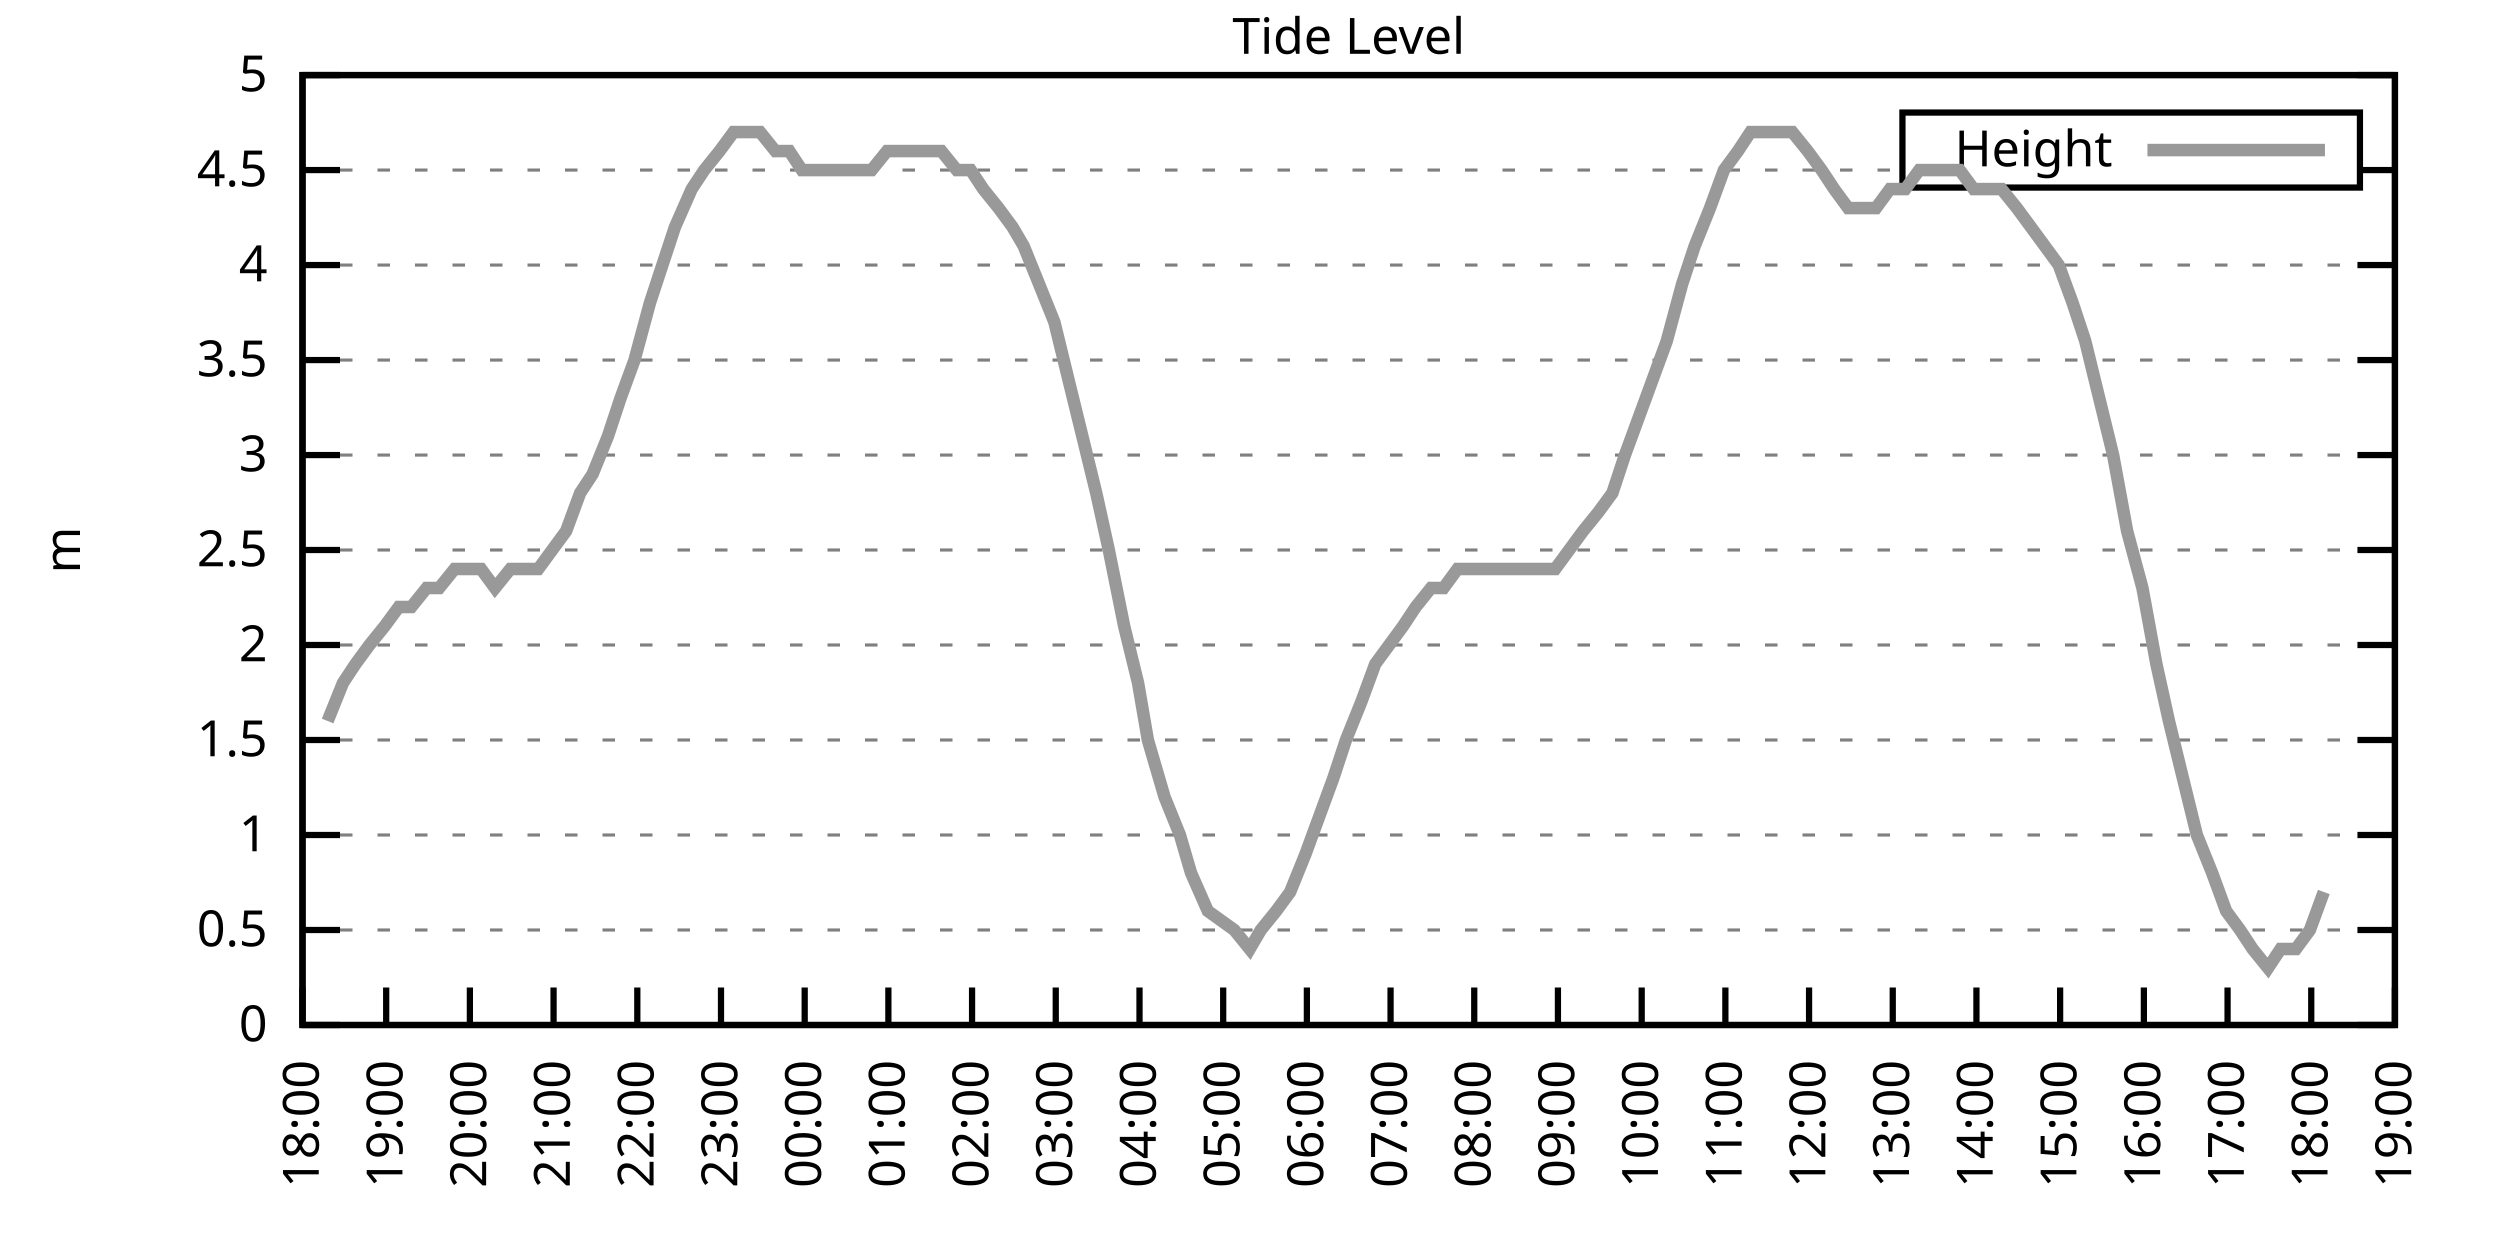
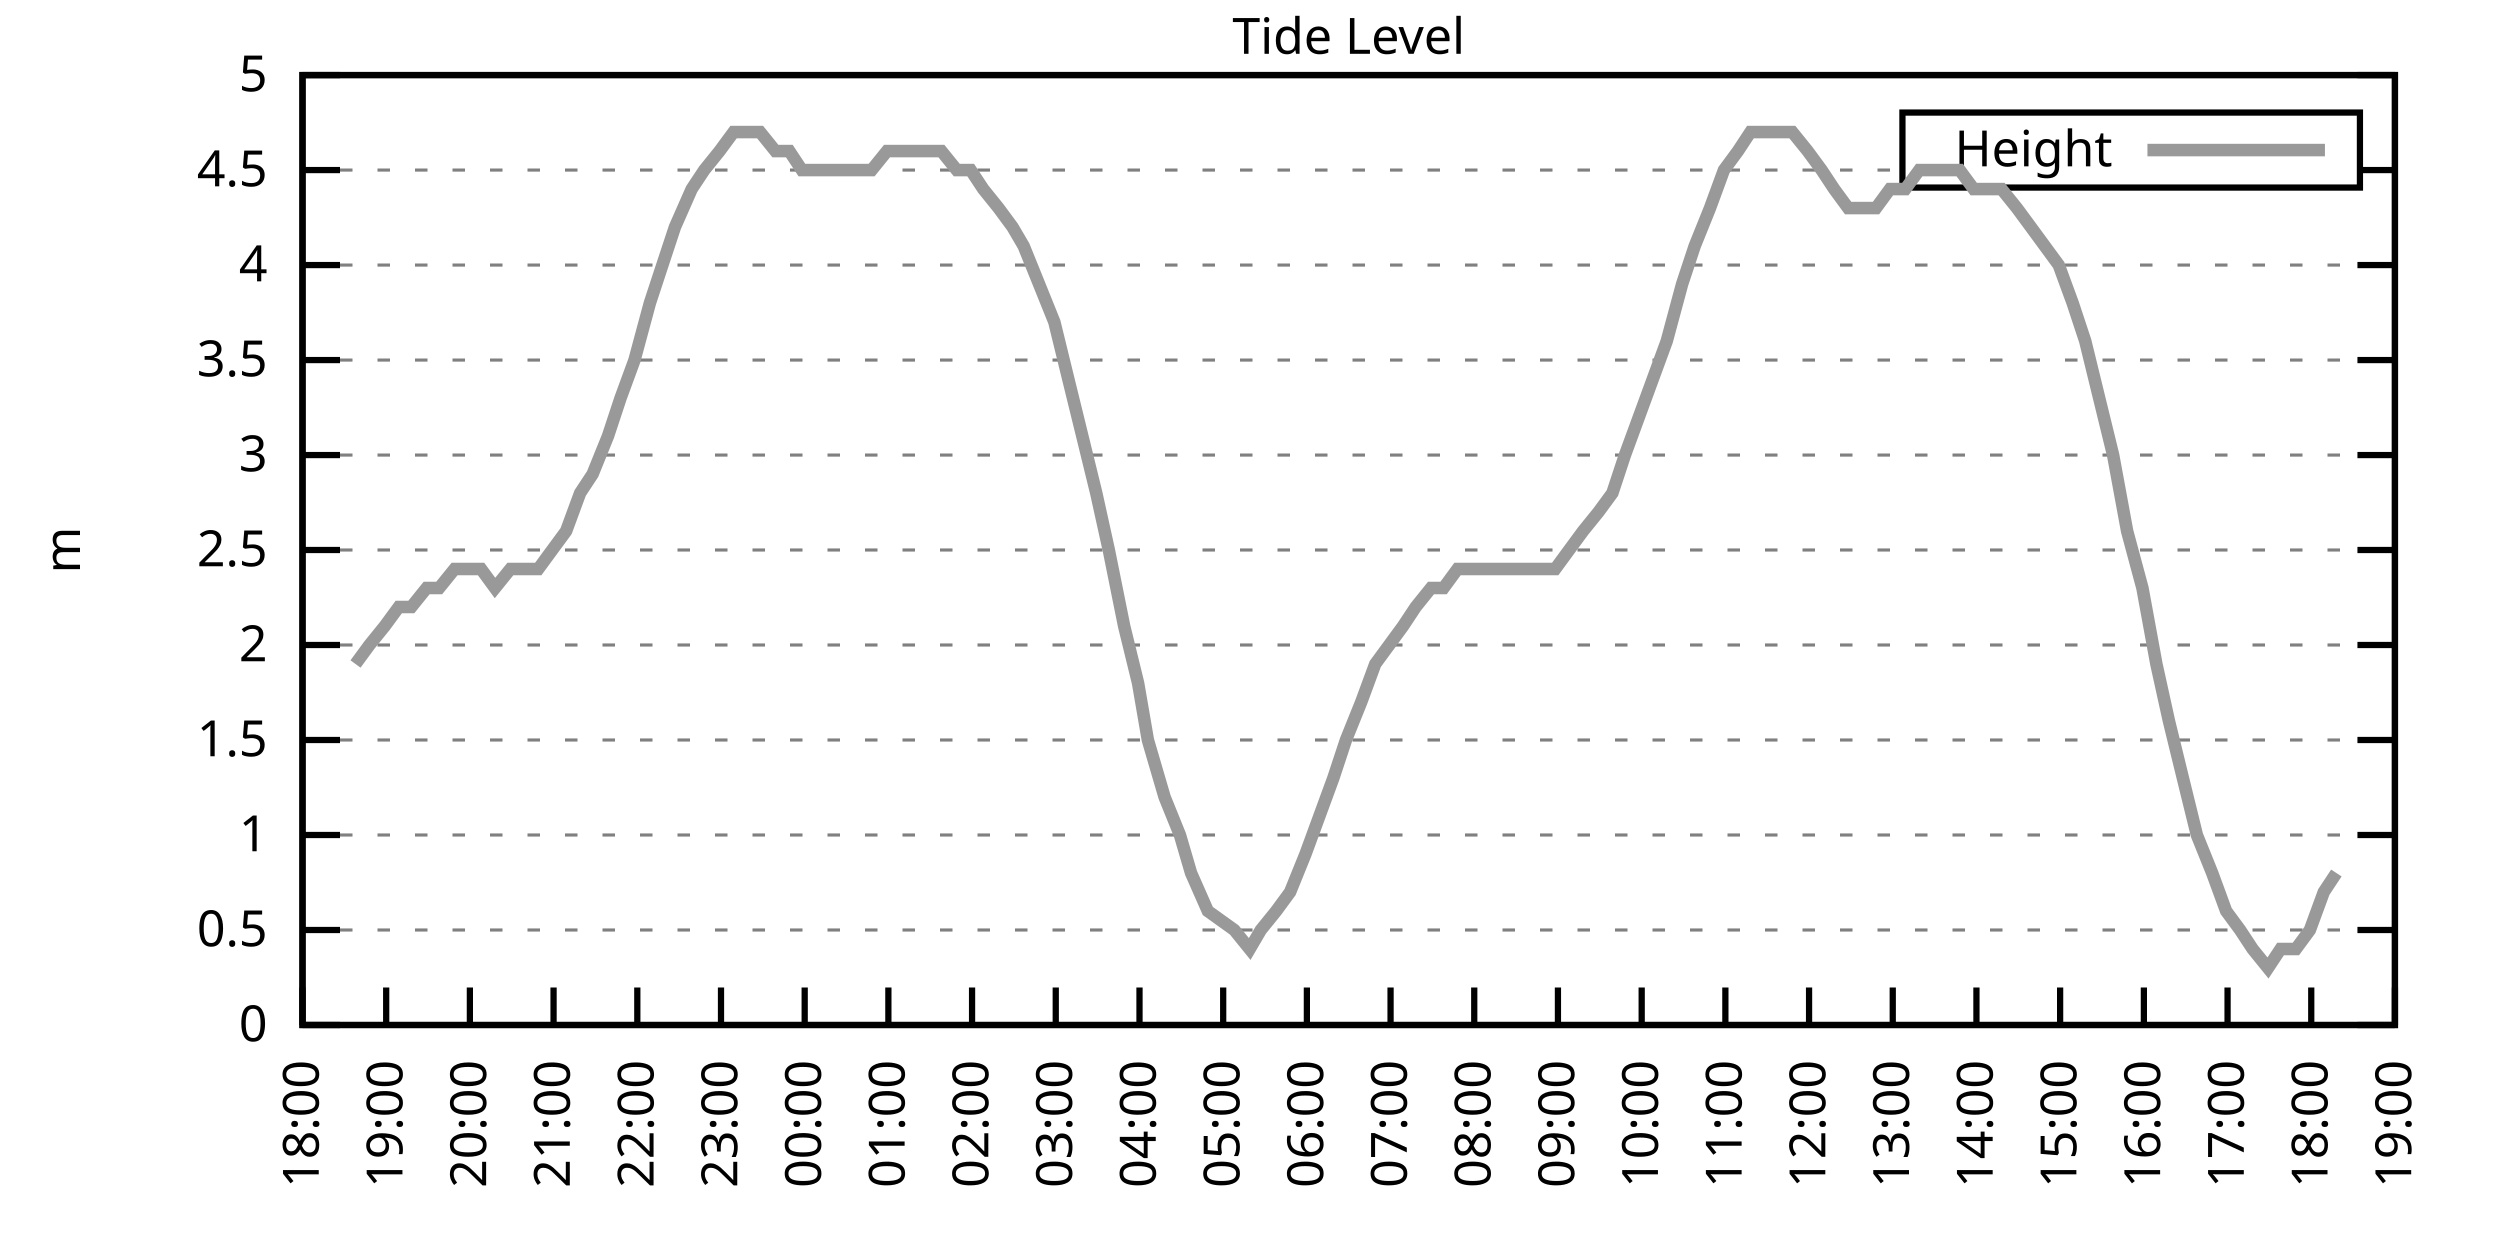
<svg xmlns="http://www.w3.org/2000/svg" xmlns:xlink="http://www.w3.org/1999/xlink" width="400" height="200" viewBox="0 0 400 200">
  <g id="gnuplot_canvas">
    <rect x="0" y="0" width="400" height="200" fill="none" />
    <defs>
      <circle id="gpDot" r="0.5" stroke-width="0.5" stroke="currentColor" />
      <path id="gpPt0" stroke-width="0.333" stroke="currentColor" d="M-1,0 h2 M0,-1 v2" />
      <path id="gpPt1" stroke-width="0.333" stroke="currentColor" d="M-1,-1 L1,1 M1,-1 L-1,1" />
      <path id="gpPt2" stroke-width="0.333" stroke="currentColor" d="M-1,0 L1,0 M0,-1 L0,1 M-1,-1 L1,1 M-1,1 L1,-1" />
      <rect id="gpPt3" stroke-width="0.333" stroke="currentColor" x="-1" y="-1" width="2" height="2" />
      <rect id="gpPt4" stroke-width="0.333" stroke="currentColor" fill="currentColor" x="-1" y="-1" width="2" height="2" />
      <circle id="gpPt5" stroke-width="0.333" stroke="currentColor" cx="0" cy="0" r="1" />
      <use xlink:href="#gpPt5" id="gpPt6" fill="currentColor" stroke="none" />
      <path id="gpPt7" stroke-width="0.333" stroke="currentColor" d="M0,-1.33 L-1.33,0.67 L1.33,0.67 z" />
      <use xlink:href="#gpPt7" id="gpPt8" fill="currentColor" stroke="none" />
      <use xlink:href="#gpPt7" id="gpPt9" stroke="currentColor" transform="rotate(180)" />
      <use xlink:href="#gpPt9" id="gpPt10" fill="currentColor" stroke="none" />
      <use xlink:href="#gpPt3" id="gpPt11" stroke="currentColor" transform="rotate(45)" />
      <use xlink:href="#gpPt11" id="gpPt12" fill="currentColor" stroke="none" />
      <path id="gpPt13" stroke-width="0.333" stroke="currentColor" d="M0,1.330 L1.265,0.411 L0.782,-1.067 L-0.782,-1.076 L-1.265,0.411 z" />
      <use xlink:href="#gpPt13" id="gpPt14" fill="currentColor" stroke="none" />
      <filter id="textbox" filterUnits="objectBoundingBox" x="0" y="0" height="1" width="1">
        <feFlood flood-color="white" flood-opacity="1" result="bgnd" />
        <feComposite in="SourceGraphic" in2="bgnd" operator="atop" />
      </filter>
      <filter id="greybox" filterUnits="objectBoundingBox" x="0" y="0" height="1" width="1">
        <feFlood flood-color="lightgrey" flood-opacity="1" result="grey" />
        <feComposite in="SourceGraphic" in2="grey" operator="atop" />
      </filter>
    </defs>
    <g fill="none" color="white" stroke="currentColor" stroke-width="1.00" stroke-linecap="butt" stroke-linejoin="miter">
</g>
    <g fill="none" color="black" stroke="currentColor" stroke-width="1.00" stroke-linecap="butt" stroke-linejoin="miter">
      <g stroke="none" shape-rendering="crispEdges">
        <polygon fill="rgb(255, 255, 255)" points="48.40,164.00 383.18,164.00 383.18,12.02 48.40,12.02 " />
      </g>
    </g>
    <g fill="none" color="black" stroke="currentColor" stroke-width="1.00" stroke-linecap="butt" stroke-linejoin="miter">
</g>
    <g fill="none" color="black" stroke="black" stroke-width="0.50" stroke-linecap="butt" stroke-linejoin="miter">
</g>
    <g fill="none" color="gray" stroke="currentColor" stroke-width="0.50" stroke-linecap="butt" stroke-linejoin="miter">
      <path stroke="gray" stroke-dasharray="2,4" class="gridline" d="M48.40,164.00 L383.19,164.00  " />
    </g>
    <g fill="none" color="gray" stroke="gray" stroke-width="1.00" stroke-linecap="butt" stroke-linejoin="miter">
</g>
    <g fill="none" color="black" stroke="currentColor" stroke-width="1.00" stroke-linecap="butt" stroke-linejoin="miter">
      <path stroke="black" d="M48.40,164.00 L54.40,164.00 M383.19,164.00 L377.19,164.00  " />
      <g transform="translate(42.80,166.60)" stroke="none" fill="black" font-family="Sans" font-size="8.00" text-anchor="end">
        <text>
          <tspan font-family="Sans"> 0</tspan>
        </text>
      </g>
    </g>
    <g fill="none" color="black" stroke="currentColor" stroke-width="1.00" stroke-linecap="butt" stroke-linejoin="miter">
</g>
    <g fill="none" color="black" stroke="black" stroke-width="0.50" stroke-linecap="butt" stroke-linejoin="miter">
</g>
    <g fill="none" color="gray" stroke="currentColor" stroke-width="0.50" stroke-linecap="butt" stroke-linejoin="miter">
      <path stroke="gray" stroke-dasharray="2,4" class="gridline" d="M48.40,148.80 L383.19,148.80  " />
    </g>
    <g fill="none" color="gray" stroke="gray" stroke-width="1.00" stroke-linecap="butt" stroke-linejoin="miter">
</g>
    <g fill="none" color="black" stroke="currentColor" stroke-width="1.00" stroke-linecap="butt" stroke-linejoin="miter">
      <path stroke="black" d="M48.40,148.80 L54.40,148.80 M383.19,148.80 L377.19,148.80  " />
      <g transform="translate(42.80,151.40)" stroke="none" fill="black" font-family="Sans" font-size="8.00" text-anchor="end">
        <text>
          <tspan font-family="Sans"> 0.5</tspan>
        </text>
      </g>
    </g>
    <g fill="none" color="black" stroke="currentColor" stroke-width="1.00" stroke-linecap="butt" stroke-linejoin="miter">
</g>
    <g fill="none" color="black" stroke="black" stroke-width="0.50" stroke-linecap="butt" stroke-linejoin="miter">
</g>
    <g fill="none" color="gray" stroke="currentColor" stroke-width="0.50" stroke-linecap="butt" stroke-linejoin="miter">
      <path stroke="gray" stroke-dasharray="2,4" class="gridline" d="M48.40,133.60 L383.19,133.60  " />
    </g>
    <g fill="none" color="gray" stroke="gray" stroke-width="1.00" stroke-linecap="butt" stroke-linejoin="miter">
</g>
    <g fill="none" color="black" stroke="currentColor" stroke-width="1.00" stroke-linecap="butt" stroke-linejoin="miter">
      <path stroke="black" d="M48.40,133.60 L54.40,133.60 M383.19,133.60 L377.19,133.60  " />
      <g transform="translate(42.80,136.20)" stroke="none" fill="black" font-family="Sans" font-size="8.00" text-anchor="end">
        <text>
          <tspan font-family="Sans"> 1</tspan>
        </text>
      </g>
    </g>
    <g fill="none" color="black" stroke="currentColor" stroke-width="1.00" stroke-linecap="butt" stroke-linejoin="miter">
</g>
    <g fill="none" color="black" stroke="black" stroke-width="0.50" stroke-linecap="butt" stroke-linejoin="miter">
</g>
    <g fill="none" color="gray" stroke="currentColor" stroke-width="0.50" stroke-linecap="butt" stroke-linejoin="miter">
      <path stroke="gray" stroke-dasharray="2,4" class="gridline" d="M48.40,118.40 L383.19,118.40  " />
    </g>
    <g fill="none" color="gray" stroke="gray" stroke-width="1.00" stroke-linecap="butt" stroke-linejoin="miter">
</g>
    <g fill="none" color="black" stroke="currentColor" stroke-width="1.00" stroke-linecap="butt" stroke-linejoin="miter">
      <path stroke="black" d="M48.40,118.40 L54.40,118.40 M383.19,118.40 L377.19,118.40  " />
      <g transform="translate(42.80,121.00)" stroke="none" fill="black" font-family="Sans" font-size="8.00" text-anchor="end">
        <text>
          <tspan font-family="Sans"> 1.5</tspan>
        </text>
      </g>
    </g>
    <g fill="none" color="black" stroke="currentColor" stroke-width="1.00" stroke-linecap="butt" stroke-linejoin="miter">
</g>
    <g fill="none" color="black" stroke="black" stroke-width="0.50" stroke-linecap="butt" stroke-linejoin="miter">
</g>
    <g fill="none" color="gray" stroke="currentColor" stroke-width="0.50" stroke-linecap="butt" stroke-linejoin="miter">
      <path stroke="gray" stroke-dasharray="2,4" class="gridline" d="M48.40,103.20 L383.19,103.20  " />
    </g>
    <g fill="none" color="gray" stroke="gray" stroke-width="1.00" stroke-linecap="butt" stroke-linejoin="miter">
</g>
    <g fill="none" color="black" stroke="currentColor" stroke-width="1.00" stroke-linecap="butt" stroke-linejoin="miter">
      <path stroke="black" d="M48.40,103.20 L54.40,103.20 M383.19,103.20 L377.19,103.20  " />
      <g transform="translate(42.80,105.80)" stroke="none" fill="black" font-family="Sans" font-size="8.00" text-anchor="end">
        <text>
          <tspan font-family="Sans"> 2</tspan>
        </text>
      </g>
    </g>
    <g fill="none" color="black" stroke="currentColor" stroke-width="1.00" stroke-linecap="butt" stroke-linejoin="miter">
</g>
    <g fill="none" color="black" stroke="black" stroke-width="0.50" stroke-linecap="butt" stroke-linejoin="miter">
</g>
    <g fill="none" color="gray" stroke="currentColor" stroke-width="0.50" stroke-linecap="butt" stroke-linejoin="miter">
      <path stroke="gray" stroke-dasharray="2,4" class="gridline" d="M48.40,88.00 L383.19,88.00  " />
    </g>
    <g fill="none" color="gray" stroke="gray" stroke-width="1.00" stroke-linecap="butt" stroke-linejoin="miter">
</g>
    <g fill="none" color="black" stroke="currentColor" stroke-width="1.00" stroke-linecap="butt" stroke-linejoin="miter">
      <path stroke="black" d="M48.40,88.00 L54.40,88.00 M383.19,88.00 L377.19,88.00  " />
      <g transform="translate(42.80,90.60)" stroke="none" fill="black" font-family="Sans" font-size="8.00" text-anchor="end">
        <text>
          <tspan font-family="Sans"> 2.5</tspan>
        </text>
      </g>
    </g>
    <g fill="none" color="black" stroke="currentColor" stroke-width="1.00" stroke-linecap="butt" stroke-linejoin="miter">
</g>
    <g fill="none" color="black" stroke="black" stroke-width="0.50" stroke-linecap="butt" stroke-linejoin="miter">
</g>
    <g fill="none" color="gray" stroke="currentColor" stroke-width="0.50" stroke-linecap="butt" stroke-linejoin="miter">
      <path stroke="gray" stroke-dasharray="2,4" class="gridline" d="M48.40,72.81 L383.19,72.81  " />
    </g>
    <g fill="none" color="gray" stroke="gray" stroke-width="1.00" stroke-linecap="butt" stroke-linejoin="miter">
</g>
    <g fill="none" color="black" stroke="currentColor" stroke-width="1.00" stroke-linecap="butt" stroke-linejoin="miter">
      <path stroke="black" d="M48.40,72.81 L54.40,72.81 M383.19,72.81 L377.19,72.81  " />
      <g transform="translate(42.80,75.41)" stroke="none" fill="black" font-family="Sans" font-size="8.00" text-anchor="end">
        <text>
          <tspan font-family="Sans"> 3</tspan>
        </text>
      </g>
    </g>
    <g fill="none" color="black" stroke="currentColor" stroke-width="1.00" stroke-linecap="butt" stroke-linejoin="miter">
</g>
    <g fill="none" color="black" stroke="black" stroke-width="0.50" stroke-linecap="butt" stroke-linejoin="miter">
</g>
    <g fill="none" color="gray" stroke="currentColor" stroke-width="0.50" stroke-linecap="butt" stroke-linejoin="miter">
      <path stroke="gray" stroke-dasharray="2,4" class="gridline" d="M48.40,57.61 L383.19,57.61  " />
    </g>
    <g fill="none" color="gray" stroke="gray" stroke-width="1.00" stroke-linecap="butt" stroke-linejoin="miter">
</g>
    <g fill="none" color="black" stroke="currentColor" stroke-width="1.00" stroke-linecap="butt" stroke-linejoin="miter">
      <path stroke="black" d="M48.40,57.61 L54.40,57.61 M383.19,57.61 L377.19,57.61  " />
      <g transform="translate(42.80,60.21)" stroke="none" fill="black" font-family="Sans" font-size="8.00" text-anchor="end">
        <text>
          <tspan font-family="Sans"> 3.5</tspan>
        </text>
      </g>
    </g>
    <g fill="none" color="black" stroke="currentColor" stroke-width="1.00" stroke-linecap="butt" stroke-linejoin="miter">
</g>
    <g fill="none" color="black" stroke="black" stroke-width="0.50" stroke-linecap="butt" stroke-linejoin="miter">
</g>
    <g fill="none" color="gray" stroke="currentColor" stroke-width="0.50" stroke-linecap="butt" stroke-linejoin="miter">
      <path stroke="gray" stroke-dasharray="2,4" class="gridline" d="M48.40,42.41 L383.19,42.41  " />
    </g>
    <g fill="none" color="gray" stroke="gray" stroke-width="1.00" stroke-linecap="butt" stroke-linejoin="miter">
</g>
    <g fill="none" color="black" stroke="currentColor" stroke-width="1.00" stroke-linecap="butt" stroke-linejoin="miter">
      <path stroke="black" d="M48.40,42.41 L54.40,42.41 M383.19,42.41 L377.19,42.41  " />
      <g transform="translate(42.80,45.01)" stroke="none" fill="black" font-family="Sans" font-size="8.00" text-anchor="end">
        <text>
          <tspan font-family="Sans"> 4</tspan>
        </text>
      </g>
    </g>
    <g fill="none" color="black" stroke="currentColor" stroke-width="1.00" stroke-linecap="butt" stroke-linejoin="miter">
</g>
    <g fill="none" color="black" stroke="black" stroke-width="0.50" stroke-linecap="butt" stroke-linejoin="miter">
</g>
    <g fill="none" color="gray" stroke="currentColor" stroke-width="0.50" stroke-linecap="butt" stroke-linejoin="miter">
      <path stroke="gray" stroke-dasharray="2,4" class="gridline" d="M48.40,27.21 L304.39,27.21 M377.59,27.21 L383.19,27.21  " />
    </g>
    <g fill="none" color="gray" stroke="gray" stroke-width="1.00" stroke-linecap="butt" stroke-linejoin="miter">
</g>
    <g fill="none" color="black" stroke="currentColor" stroke-width="1.00" stroke-linecap="butt" stroke-linejoin="miter">
      <path stroke="black" d="M48.40,27.21 L54.40,27.21 M383.19,27.21 L377.19,27.21  " />
      <g transform="translate(42.80,29.81)" stroke="none" fill="black" font-family="Sans" font-size="8.00" text-anchor="end">
        <text>
          <tspan font-family="Sans"> 4.5</tspan>
        </text>
      </g>
    </g>
    <g fill="none" color="black" stroke="currentColor" stroke-width="1.00" stroke-linecap="butt" stroke-linejoin="miter">
</g>
    <g fill="none" color="black" stroke="black" stroke-width="0.50" stroke-linecap="butt" stroke-linejoin="miter">
</g>
    <g fill="none" color="gray" stroke="currentColor" stroke-width="0.50" stroke-linecap="butt" stroke-linejoin="miter">
      <path stroke="gray" stroke-dasharray="2,4" class="gridline" d="M48.40,12.01 L383.19,12.01  " />
    </g>
    <g fill="none" color="gray" stroke="gray" stroke-width="1.00" stroke-linecap="butt" stroke-linejoin="miter">
</g>
    <g fill="none" color="black" stroke="currentColor" stroke-width="1.00" stroke-linecap="butt" stroke-linejoin="miter">
      <path stroke="black" d="M48.40,12.01 L54.40,12.01 M383.19,12.01 L377.19,12.01  " />
      <g transform="translate(42.80,14.61)" stroke="none" fill="black" font-family="Sans" font-size="8.00" text-anchor="end">
        <text>
          <tspan font-family="Sans"> 5</tspan>
        </text>
      </g>
    </g>
    <g fill="none" color="black" stroke="currentColor" stroke-width="1.00" stroke-linecap="butt" stroke-linejoin="miter">
      <path stroke="black" d="M48.40,164.00 L48.40,158.00  " />
      <g transform="translate(51.00,169.60) rotate(270.00)" stroke="none" fill="black" font-family="Sans" font-size="8.00" text-anchor="end">
        <text>
          <tspan font-family="Sans">18:00</tspan>
        </text>
      </g>
    </g>
    <g fill="none" color="black" stroke="currentColor" stroke-width="1.00" stroke-linecap="butt" stroke-linejoin="miter">
      <path stroke="black" d="M61.79,164.00 L61.79,158.00  " />
      <g transform="translate(64.39,169.60) rotate(270.00)" stroke="none" fill="black" font-family="Sans" font-size="8.00" text-anchor="end">
        <text>
          <tspan font-family="Sans">19:00</tspan>
        </text>
      </g>
    </g>
    <g fill="none" color="black" stroke="currentColor" stroke-width="1.00" stroke-linecap="butt" stroke-linejoin="miter">
      <path stroke="black" d="M75.18,164.00 L75.18,158.00  " />
      <g transform="translate(77.78,169.60) rotate(270.00)" stroke="none" fill="black" font-family="Sans" font-size="8.00" text-anchor="end">
        <text>
          <tspan font-family="Sans">20:00</tspan>
        </text>
      </g>
    </g>
    <g fill="none" color="black" stroke="currentColor" stroke-width="1.00" stroke-linecap="butt" stroke-linejoin="miter">
      <path stroke="black" d="M88.57,164.00 L88.57,158.00  " />
      <g transform="translate(91.17,169.60) rotate(270.00)" stroke="none" fill="black" font-family="Sans" font-size="8.00" text-anchor="end">
        <text>
          <tspan font-family="Sans">21:00</tspan>
        </text>
      </g>
    </g>
    <g fill="none" color="black" stroke="currentColor" stroke-width="1.00" stroke-linecap="butt" stroke-linejoin="miter">
      <path stroke="black" d="M101.97,164.00 L101.97,158.00  " />
      <g transform="translate(104.57,169.60) rotate(270.00)" stroke="none" fill="black" font-family="Sans" font-size="8.00" text-anchor="end">
        <text>
          <tspan font-family="Sans">22:00</tspan>
        </text>
      </g>
    </g>
    <g fill="none" color="black" stroke="currentColor" stroke-width="1.00" stroke-linecap="butt" stroke-linejoin="miter">
      <path stroke="black" d="M115.36,164.00 L115.36,158.00  " />
      <g transform="translate(117.96,169.60) rotate(270.00)" stroke="none" fill="black" font-family="Sans" font-size="8.00" text-anchor="end">
        <text>
          <tspan font-family="Sans">23:00</tspan>
        </text>
      </g>
    </g>
    <g fill="none" color="black" stroke="currentColor" stroke-width="1.00" stroke-linecap="butt" stroke-linejoin="miter">
      <path stroke="black" d="M128.75,164.00 L128.75,158.00  " />
      <g transform="translate(131.35,169.60) rotate(270.00)" stroke="none" fill="black" font-family="Sans" font-size="8.00" text-anchor="end">
        <text>
          <tspan font-family="Sans">00:00</tspan>
        </text>
      </g>
    </g>
    <g fill="none" color="black" stroke="currentColor" stroke-width="1.00" stroke-linecap="butt" stroke-linejoin="miter">
      <path stroke="black" d="M142.14,164.00 L142.14,158.00  " />
      <g transform="translate(144.74,169.60) rotate(270.00)" stroke="none" fill="black" font-family="Sans" font-size="8.00" text-anchor="end">
        <text>
          <tspan font-family="Sans">01:00</tspan>
        </text>
      </g>
    </g>
    <g fill="none" color="black" stroke="currentColor" stroke-width="1.00" stroke-linecap="butt" stroke-linejoin="miter">
      <path stroke="black" d="M155.53,164.00 L155.53,158.00  " />
      <g transform="translate(158.13,169.60) rotate(270.00)" stroke="none" fill="black" font-family="Sans" font-size="8.00" text-anchor="end">
        <text>
          <tspan font-family="Sans">02:00</tspan>
        </text>
      </g>
    </g>
    <g fill="none" color="black" stroke="currentColor" stroke-width="1.00" stroke-linecap="butt" stroke-linejoin="miter">
      <path stroke="black" d="M168.92,164.00 L168.92,158.00  " />
      <g transform="translate(171.52,169.60) rotate(270.00)" stroke="none" fill="black" font-family="Sans" font-size="8.00" text-anchor="end">
        <text>
          <tspan font-family="Sans">03:00</tspan>
        </text>
      </g>
    </g>
    <g fill="none" color="black" stroke="currentColor" stroke-width="1.00" stroke-linecap="butt" stroke-linejoin="miter">
      <path stroke="black" d="M182.32,164.00 L182.32,158.00  " />
      <g transform="translate(184.92,169.60) rotate(270.00)" stroke="none" fill="black" font-family="Sans" font-size="8.00" text-anchor="end">
        <text>
          <tspan font-family="Sans">04:00</tspan>
        </text>
      </g>
    </g>
    <g fill="none" color="black" stroke="currentColor" stroke-width="1.00" stroke-linecap="butt" stroke-linejoin="miter">
      <path stroke="black" d="M195.71,164.00 L195.71,158.00  " />
      <g transform="translate(198.31,169.60) rotate(270.00)" stroke="none" fill="black" font-family="Sans" font-size="8.00" text-anchor="end">
        <text>
          <tspan font-family="Sans">05:00</tspan>
        </text>
      </g>
    </g>
    <g fill="none" color="black" stroke="currentColor" stroke-width="1.00" stroke-linecap="butt" stroke-linejoin="miter">
      <path stroke="black" d="M209.10,164.00 L209.10,158.00  " />
      <g transform="translate(211.70,169.60) rotate(270.00)" stroke="none" fill="black" font-family="Sans" font-size="8.00" text-anchor="end">
        <text>
          <tspan font-family="Sans">06:00</tspan>
        </text>
      </g>
    </g>
    <g fill="none" color="black" stroke="currentColor" stroke-width="1.00" stroke-linecap="butt" stroke-linejoin="miter">
      <path stroke="black" d="M222.49,164.00 L222.49,158.00  " />
      <g transform="translate(225.09,169.60) rotate(270.00)" stroke="none" fill="black" font-family="Sans" font-size="8.00" text-anchor="end">
        <text>
          <tspan font-family="Sans">07:00</tspan>
        </text>
      </g>
    </g>
    <g fill="none" color="black" stroke="currentColor" stroke-width="1.00" stroke-linecap="butt" stroke-linejoin="miter">
      <path stroke="black" d="M235.88,164.00 L235.88,158.00  " />
      <g transform="translate(238.48,169.60) rotate(270.00)" stroke="none" fill="black" font-family="Sans" font-size="8.00" text-anchor="end">
        <text>
          <tspan font-family="Sans">08:00</tspan>
        </text>
      </g>
    </g>
    <g fill="none" color="black" stroke="currentColor" stroke-width="1.00" stroke-linecap="butt" stroke-linejoin="miter">
      <path stroke="black" d="M249.27,164.00 L249.27,158.00  " />
      <g transform="translate(251.87,169.60) rotate(270.00)" stroke="none" fill="black" font-family="Sans" font-size="8.00" text-anchor="end">
        <text>
          <tspan font-family="Sans">09:00</tspan>
        </text>
      </g>
    </g>
    <g fill="none" color="black" stroke="currentColor" stroke-width="1.00" stroke-linecap="butt" stroke-linejoin="miter">
      <path stroke="black" d="M262.67,164.00 L262.67,158.00  " />
      <g transform="translate(265.27,169.60) rotate(270.00)" stroke="none" fill="black" font-family="Sans" font-size="8.00" text-anchor="end">
        <text>
          <tspan font-family="Sans">10:00</tspan>
        </text>
      </g>
    </g>
    <g fill="none" color="black" stroke="currentColor" stroke-width="1.00" stroke-linecap="butt" stroke-linejoin="miter">
      <path stroke="black" d="M276.06,164.00 L276.06,158.00  " />
      <g transform="translate(278.66,169.60) rotate(270.00)" stroke="none" fill="black" font-family="Sans" font-size="8.00" text-anchor="end">
        <text>
          <tspan font-family="Sans">11:00</tspan>
        </text>
      </g>
    </g>
    <g fill="none" color="black" stroke="currentColor" stroke-width="1.00" stroke-linecap="butt" stroke-linejoin="miter">
      <path stroke="black" d="M289.45,164.00 L289.45,158.00  " />
      <g transform="translate(292.05,169.60) rotate(270.00)" stroke="none" fill="black" font-family="Sans" font-size="8.00" text-anchor="end">
        <text>
          <tspan font-family="Sans">12:00</tspan>
        </text>
      </g>
    </g>
    <g fill="none" color="black" stroke="currentColor" stroke-width="1.00" stroke-linecap="butt" stroke-linejoin="miter">
      <path stroke="black" d="M302.84,164.00 L302.84,158.00  " />
      <g transform="translate(305.44,169.60) rotate(270.00)" stroke="none" fill="black" font-family="Sans" font-size="8.00" text-anchor="end">
        <text>
          <tspan font-family="Sans">13:00</tspan>
        </text>
      </g>
    </g>
    <g fill="none" color="black" stroke="currentColor" stroke-width="1.00" stroke-linecap="butt" stroke-linejoin="miter">
      <path stroke="black" d="M316.23,164.00 L316.23,158.00  " />
      <g transform="translate(318.83,169.60) rotate(270.00)" stroke="none" fill="black" font-family="Sans" font-size="8.00" text-anchor="end">
        <text>
          <tspan font-family="Sans">14:00</tspan>
        </text>
      </g>
    </g>
    <g fill="none" color="black" stroke="currentColor" stroke-width="1.00" stroke-linecap="butt" stroke-linejoin="miter">
      <path stroke="black" d="M329.62,164.00 L329.62,158.00  " />
      <g transform="translate(332.22,169.60) rotate(270.00)" stroke="none" fill="black" font-family="Sans" font-size="8.00" text-anchor="end">
        <text>
          <tspan font-family="Sans">15:00</tspan>
        </text>
      </g>
    </g>
    <g fill="none" color="black" stroke="currentColor" stroke-width="1.00" stroke-linecap="butt" stroke-linejoin="miter">
      <path stroke="black" d="M343.02,164.00 L343.02,158.00  " />
      <g transform="translate(345.62,169.60) rotate(270.00)" stroke="none" fill="black" font-family="Sans" font-size="8.00" text-anchor="end">
        <text>
          <tspan font-family="Sans">16:00</tspan>
        </text>
      </g>
    </g>
    <g fill="none" color="black" stroke="currentColor" stroke-width="1.00" stroke-linecap="butt" stroke-linejoin="miter">
      <path stroke="black" d="M356.41,164.00 L356.41,158.00  " />
      <g transform="translate(359.01,169.60) rotate(270.00)" stroke="none" fill="black" font-family="Sans" font-size="8.00" text-anchor="end">
        <text>
          <tspan font-family="Sans">17:00</tspan>
        </text>
      </g>
    </g>
    <g fill="none" color="black" stroke="currentColor" stroke-width="1.00" stroke-linecap="butt" stroke-linejoin="miter">
      <path stroke="black" d="M369.80,164.00 L369.80,158.00  " />
      <g transform="translate(372.40,169.60) rotate(270.00)" stroke="none" fill="black" font-family="Sans" font-size="8.00" text-anchor="end">
        <text>
          <tspan font-family="Sans">18:00</tspan>
        </text>
      </g>
    </g>
    <g fill="none" color="black" stroke="currentColor" stroke-width="1.00" stroke-linecap="butt" stroke-linejoin="miter">
      <path stroke="black" d="M383.19,164.00 L383.19,158.00  " />
      <g transform="translate(385.79,169.60) rotate(270.00)" stroke="none" fill="black" font-family="Sans" font-size="8.00" text-anchor="end">
        <text>
          <tspan font-family="Sans">19:00</tspan>
        </text>
      </g>
    </g>
    <g fill="none" color="black" stroke="currentColor" stroke-width="1.00" stroke-linecap="butt" stroke-linejoin="miter">
</g>
    <g fill="none" color="black" stroke="currentColor" stroke-width="1.00" stroke-linecap="butt" stroke-linejoin="miter">
      <path stroke="black" d="M48.40,12.01 L48.40,164.00 L383.19,164.00 L383.19,12.01 L48.40,12.01 Z  " />
    </g>
    <g fill="none" color="black" stroke="currentColor" stroke-width="1.00" stroke-linecap="butt" stroke-linejoin="miter">
</g>
    <g fill="none" color="black" stroke="currentColor" stroke-width="1.00" stroke-linecap="butt" stroke-linejoin="miter">
      <path stroke="black" d="M304.39,30.01 L304.39,18.01 L377.59,18.01 L377.59,30.01 L304.39,30.01 Z  " />
    </g>
    <g id="Tide_level_plot_1">
      <g fill="none" color="white" stroke="black" stroke-width="2.00" stroke-linecap="butt" stroke-linejoin="miter">
</g>
      <g fill="none" color="black" stroke="currentColor" stroke-width="2.00" stroke-linecap="butt" stroke-linejoin="miter">
        <g transform="translate(337.99,26.61)" stroke="none" fill="black" font-family="Sans" font-size="8.00" text-anchor="end">
          <text>
            <tspan font-family="Sans">Height</tspan>
          </text>
        </g>
      </g>
      <g fill="none" color="black" stroke="currentColor" stroke-width="2.00" stroke-linecap="butt" stroke-linejoin="miter">
-         <path stroke="rgb(153, 153, 153)" d="M343.59,24.01 L371.99,24.01 M52.42,115.36 L54.87,109.28 L56.88,106.24 L59.11,103.20 L61.57,100.16 L63.80,97.12   L65.81,97.12 L68.26,94.08 L70.27,94.08 L72.73,91.04 L74.74,91.04 L76.97,91.04 L79.20,94.08 L81.66,91.04   L83.66,91.04 L86.12,91.04 L88.35,88.00 L90.58,84.97 L92.82,78.89 L94.82,75.85 L97.28,69.77 L99.29,63.69   L101.52,57.61 L103.98,48.49 L105.98,42.41 L107.99,36.33 L110.67,30.25 L112.68,27.21 L115.13,24.17 L117.37,21.13   L119.38,21.13 L121.61,21.13 L124.06,24.17 L126.29,24.17 L128.30,27.21 L130.54,27.21 L132.99,27.21 L135.00,27.21   L137.45,27.21 L139.46,27.21 L141.92,24.17 L143.93,24.17 L146.16,24.17 L148.61,24.17 L150.62,24.17 L153.08,27.21   L155.31,27.21 L157.32,30.25 L159.77,33.29 L162.01,36.33 L163.79,39.37 L166.25,45.45 L168.70,51.53 L170.93,60.65   L173.17,69.77 L175.40,78.89 L177.41,88.00 L179.86,100.16 L182.09,109.28 L183.66,118.40 L186.33,127.52 L188.79,133.60   L190.57,139.68 L193.25,145.76 L197.49,148.80 L199.95,151.84 L201.73,148.80 L204.19,145.76 L206.42,142.72 L208.88,136.64   L211.11,130.56 L213.34,124.48 L215.35,118.40 L217.80,112.32 L220.04,106.24 L222.27,103.20 L224.50,100.16 L226.51,97.12   L228.96,94.08 L230.97,94.08 L233.20,91.04 L235.44,91.04 L237.89,91.04 L239.90,91.04 L242.36,91.04 L244.36,91.04   L246.60,91.04 L248.83,91.04 L251.06,88.00 L253.29,84.97 L255.75,81.93 L257.98,78.89 L259.99,72.81 L262.22,66.73   L264.45,60.65 L266.68,54.57 L269.14,45.45 L271.15,39.37 L273.60,33.29 L275.83,27.21 L278.07,24.17 L280.07,21.13   L282.31,21.13 L284.76,21.13 L286.77,21.13 L289.23,24.17 L291.46,27.21 L293.47,30.25 L295.70,33.29 L297.93,33.29   L300.16,33.29 L302.39,30.25 L304.85,30.25 L307.08,27.21 L309.09,27.21 L311.32,27.21 L313.55,27.21 L315.79,30.25   L318.02,30.25 L320.25,30.25 L322.70,33.29 L324.94,36.33 L327.17,39.37 L329.40,42.41 L331.63,48.49 L333.64,54.57   L335.87,63.69 L338.10,72.81 L340.34,84.97 L342.79,94.08 L345.02,106.24 L347.03,115.36 L349.26,124.48 L351.50,133.60   L353.95,139.68 L356.18,145.76 L358.42,148.80 L360.42,151.84 L362.88,154.88 L364.89,151.84 L367.34,151.84 L369.58,148.80   L371.81,142.72  " />
+         <path stroke="rgb(153, 153, 153)" d="M343.59,24.01 L371.99,24.01 M56.88,106.24 L59.11,103.20 L61.57,100.16 L63.80,97.12 L65.81,97.12 L68.26,94.08   L70.27,94.08 L72.73,91.04 L74.74,91.04 L76.97,91.04 L79.20,94.08 L81.66,91.04 L83.66,91.04 L86.12,91.04   L88.35,88.00 L90.58,84.97 L92.82,78.89 L94.82,75.85 L97.28,69.77 L99.29,63.69 L101.52,57.61 L103.98,48.49   L105.98,42.41 L107.99,36.33 L110.67,30.25 L112.68,27.21 L115.13,24.17 L117.37,21.13 L119.38,21.13 L121.61,21.13   L124.06,24.17 L126.29,24.17 L128.30,27.21 L130.54,27.21 L132.99,27.21 L135.00,27.21 L137.45,27.21 L139.46,27.21   L141.92,24.17 L143.93,24.17 L146.16,24.17 L148.61,24.17 L150.62,24.17 L153.08,27.21 L155.31,27.21 L157.32,30.25   L159.77,33.29 L162.01,36.33 L163.79,39.37 L166.25,45.45 L168.70,51.53 L170.93,60.65 L173.17,69.77 L175.40,78.89   L177.41,88.00 L179.86,100.16 L182.09,109.28 L183.66,118.40 L186.33,127.52 L188.79,133.60 L190.57,139.68 L193.25,145.76   L197.49,148.80 L199.95,151.84 L201.73,148.80 L204.19,145.76 L206.42,142.72 L208.88,136.64 L211.11,130.56 L213.34,124.48   L215.35,118.40 L217.80,112.32 L220.04,106.24 L222.27,103.20 L224.50,100.16 L226.51,97.12 L228.96,94.08 L230.97,94.08   L233.20,91.04 L235.44,91.04 L237.89,91.04 L239.90,91.04 L242.36,91.04 L244.36,91.04 L246.60,91.04 L248.83,91.04   L251.06,88.00 L253.29,84.97 L255.75,81.93 L257.98,78.89 L259.99,72.81 L262.22,66.73 L264.45,60.65 L266.68,54.57   L269.14,45.45 L271.15,39.37 L273.60,33.29 L275.83,27.21 L278.07,24.17 L280.07,21.13 L282.31,21.13 L284.76,21.13   L286.77,21.13 L289.23,24.17 L291.46,27.21 L293.47,30.25 L295.70,33.29 L297.93,33.29 L300.16,33.29 L302.39,30.25   L304.85,30.25 L307.08,27.21 L309.09,27.21 L311.32,27.21 L313.55,27.21 L315.79,30.25 L318.02,30.25 L320.25,30.25   L322.70,33.29 L324.94,36.33 L327.17,39.37 L329.40,42.41 L331.63,48.49 L333.64,54.57 L335.87,63.69 L338.10,72.81   L340.34,84.97 L342.79,94.08 L345.02,106.24 L347.03,115.36 L349.26,124.48 L351.50,133.60 L353.95,139.68 L356.18,145.76   L358.42,148.80 L360.42,151.84 L362.88,154.88 L364.89,151.84 L367.34,151.84 L369.58,148.80 L371.81,142.72 L373.82,139.68    " />
      </g>
    </g>
    <g fill="none" color="black" stroke="currentColor" stroke-width="2.00" stroke-linecap="butt" stroke-linejoin="miter">
</g>
    <g fill="none" color="black" stroke="black" stroke-width="1.00" stroke-linecap="butt" stroke-linejoin="miter">
</g>
    <g fill="none" color="black" stroke="currentColor" stroke-width="1.00" stroke-linecap="butt" stroke-linejoin="miter">
      <path stroke="black" d="M48.40,12.01 L48.40,164.00 L383.19,164.00 L383.19,12.01 L48.40,12.01 Z  " />
      <g transform="translate(12.80,88.01) rotate(270.00)" stroke="none" fill="black" font-family="Sans" font-size="8.00" text-anchor="middle">
        <text>
          <tspan font-family="Sans">m</tspan>
        </text>
      </g>
    </g>
    <g fill="none" color="black" stroke="currentColor" stroke-width="1.00" stroke-linecap="butt" stroke-linejoin="miter">
</g>
    <g fill="none" color="black" stroke="currentColor" stroke-width="1.00" stroke-linecap="butt" stroke-linejoin="miter">
      <g transform="translate(215.79,8.61)" stroke="none" fill="black" font-family="Sans" font-size="8.00" text-anchor="middle">
        <text>
          <tspan font-family="Sans">Tide Level</tspan>
        </text>
      </g>
    </g>
    <g fill="none" color="black" stroke="currentColor" stroke-width="1.00" stroke-linecap="butt" stroke-linejoin="miter">
</g>
  </g>
</svg>
